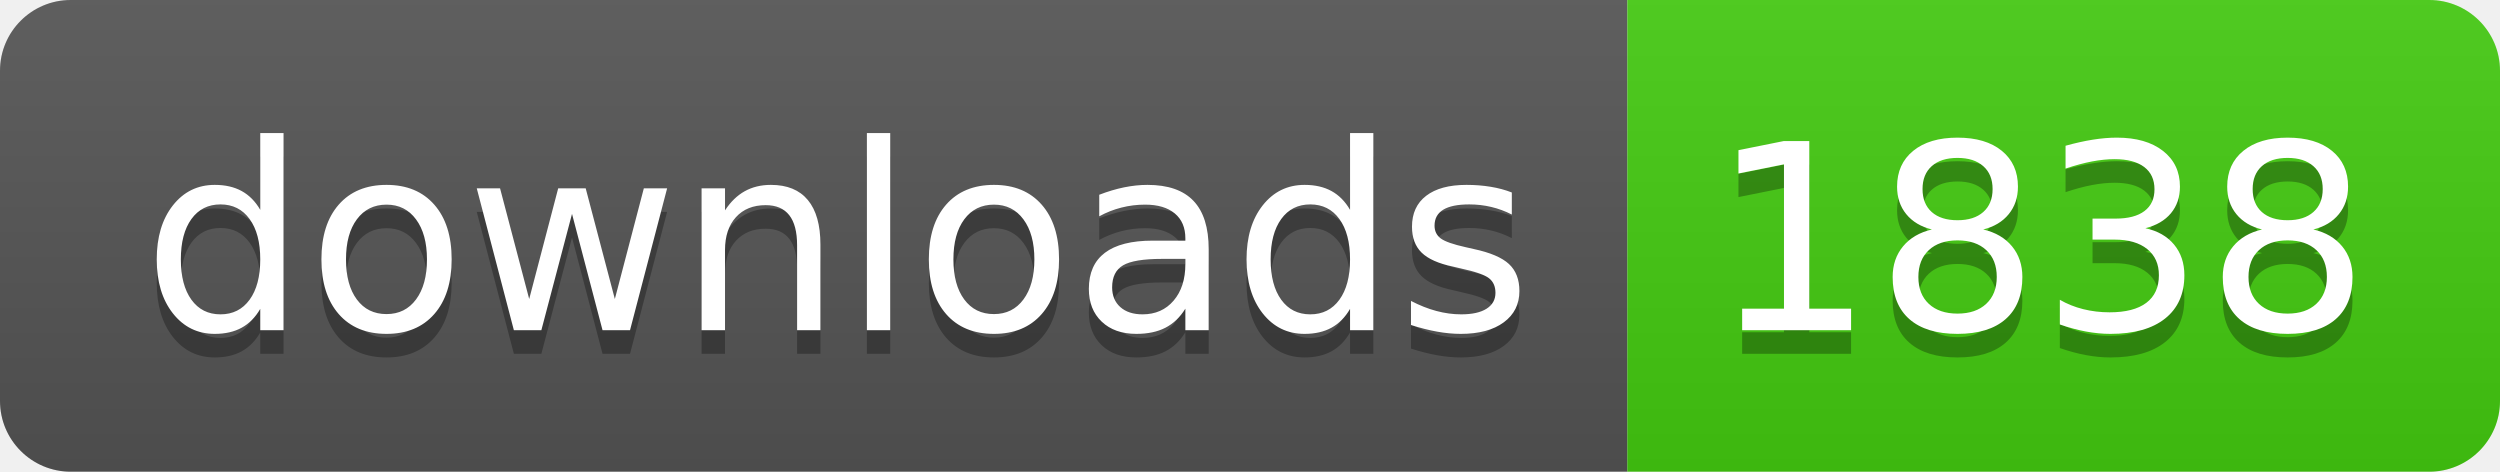
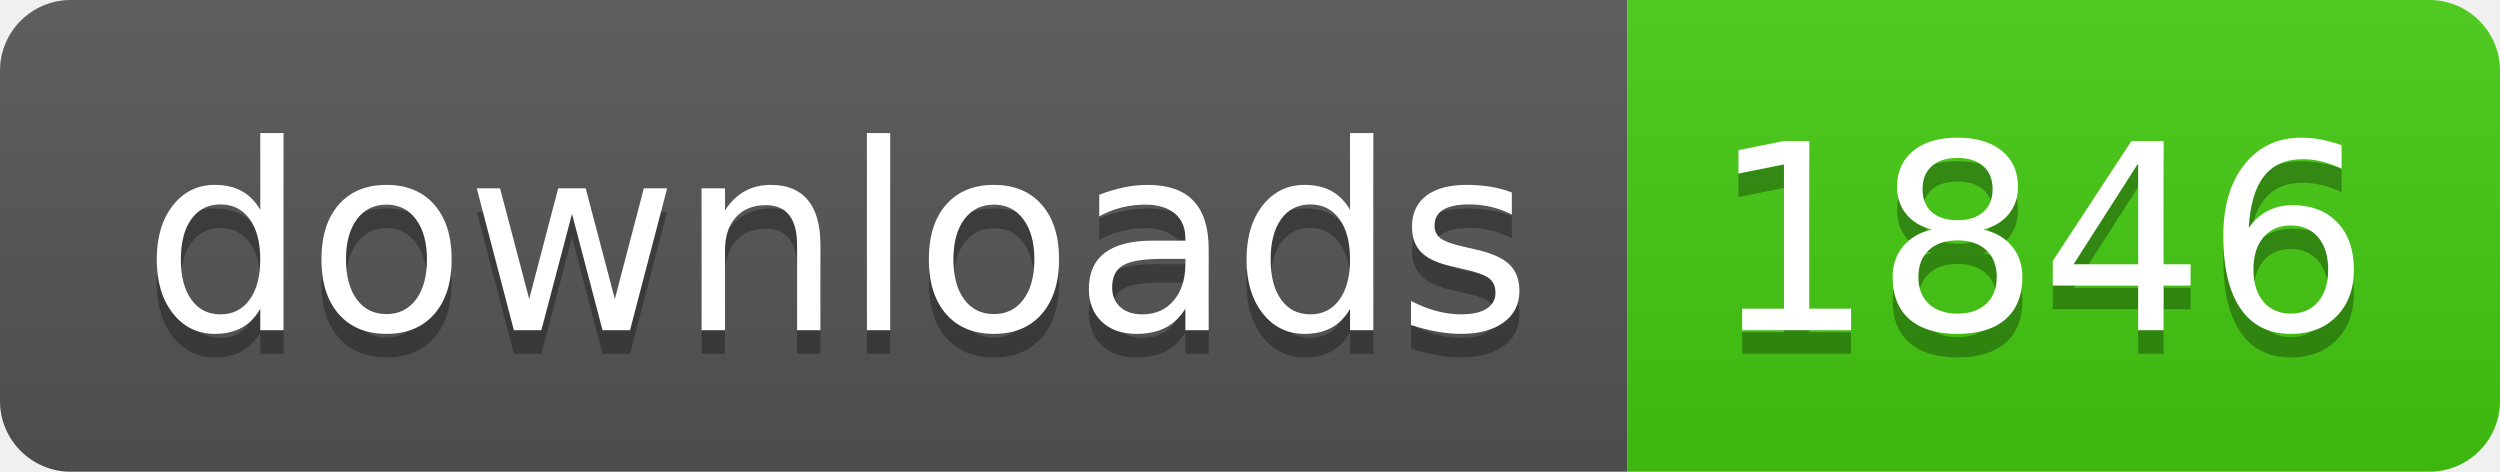
- <svg xmlns="http://www.w3.org/2000/svg" width="106" height="20" role="img" aria-label="downloads: 1838">
+ <svg xmlns="http://www.w3.org/2000/svg" width="106" height="20" role="img" aria-label="downloads: 1846">
  <linearGradient id="s" x2="0" y2="100%">
    <stop offset="0" stop-color="#bbb" stop-opacity=".1" />
    <stop offset="1" stop-opacity=".1" />
  </linearGradient>
  <clipPath id="r">
    <rect width="106" height="20" rx="3" fill="#fff" />
  </clipPath>
  <g clip-path="url(#r)">
    <rect width="69" height="20" fill="#555" />
    <rect x="69" width="37" height="20" fill="#4c1" />
    <rect width="106" height="20" fill="url(#s)" />
  </g>
  <g fill="#fff" text-anchor="middle" font-family="Verdana,Geneva,DejaVu Sans,sans-serif" text-rendering="geometricPrecision" font-size="110">
    <text aria-hidden="true" x="355" y="150" fill="#010101" fill-opacity=".3" transform="scale(.1)" textLength="590">downloads</text>
    <text x="355" y="140" transform="scale(.1)" fill="#fff" textLength="590">downloads</text>
-     <text aria-hidden="true" x="865" y="150" fill="#010101" fill-opacity=".3" transform="scale(.1)" textLength="270">1838</text>
-     <text x="865" y="140" transform="scale(.1)" fill="#fff" textLength="270">1838</text>
+     <text aria-hidden="true" x="865" y="150" fill="#010101" fill-opacity=".3" transform="scale(.1)" textLength="270">1846</text>
+     <text x="865" y="140" transform="scale(.1)" fill="#fff" textLength="270">1846</text>
  </g>
</svg>
